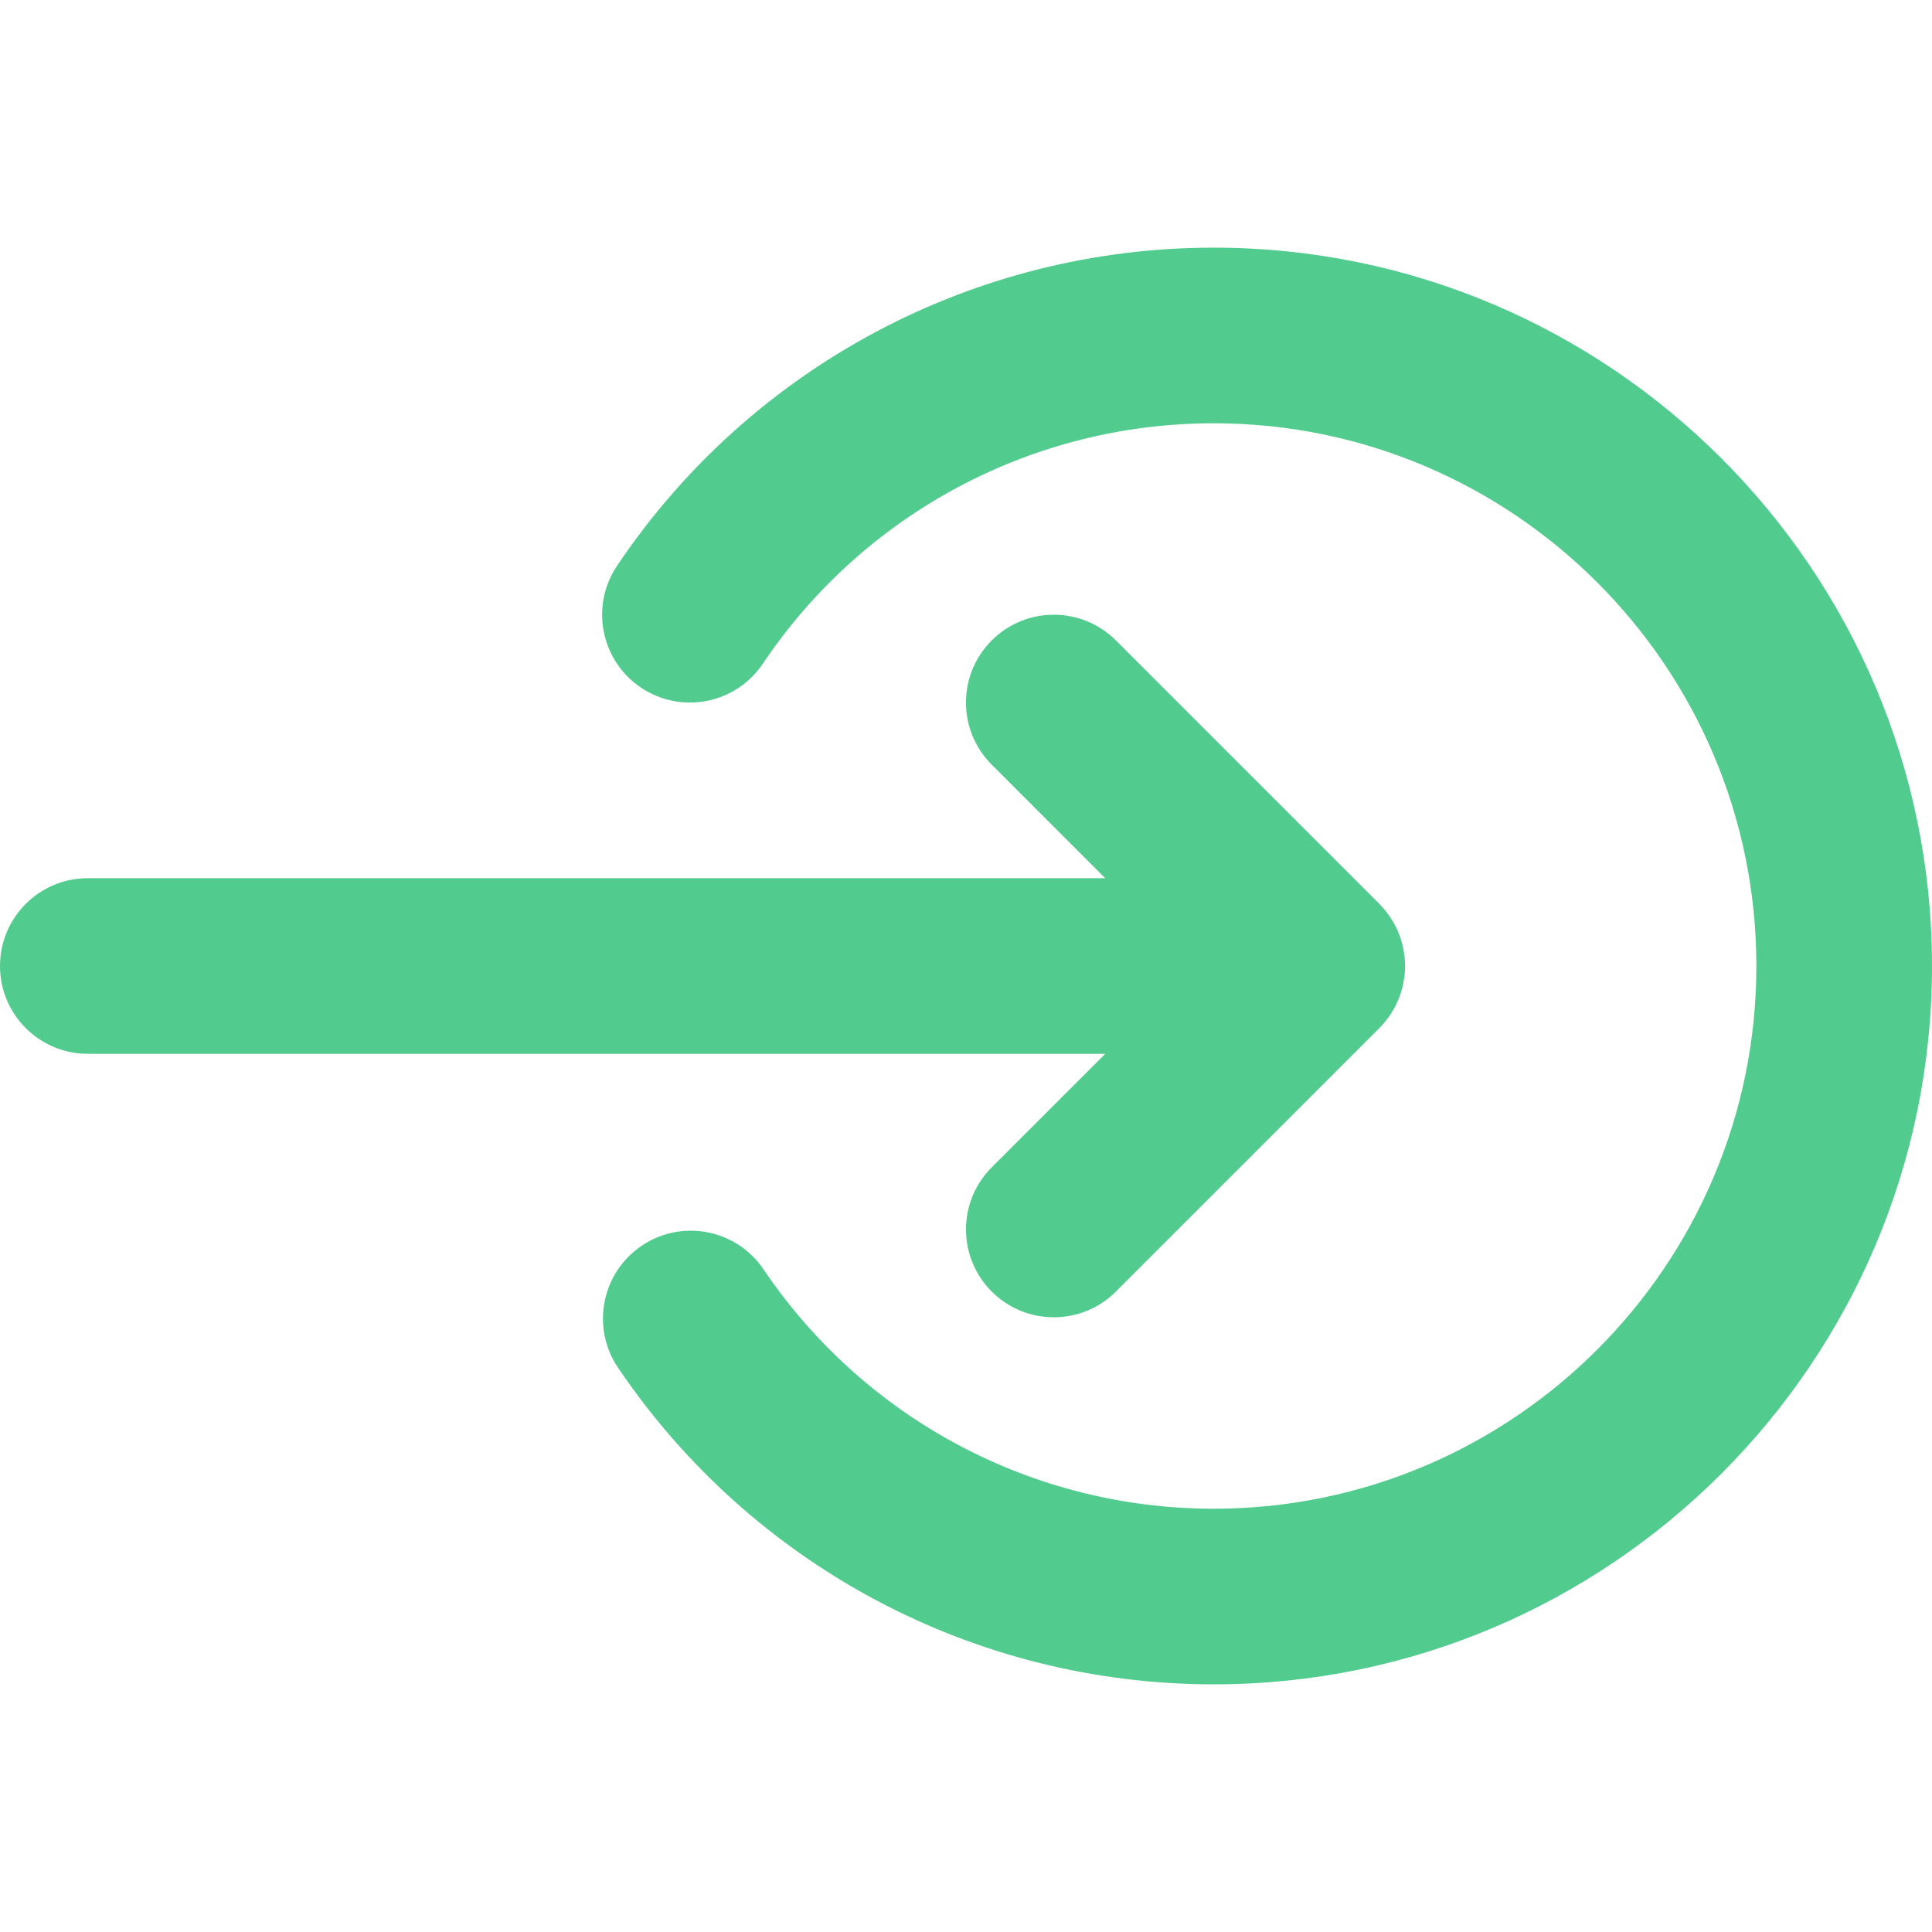
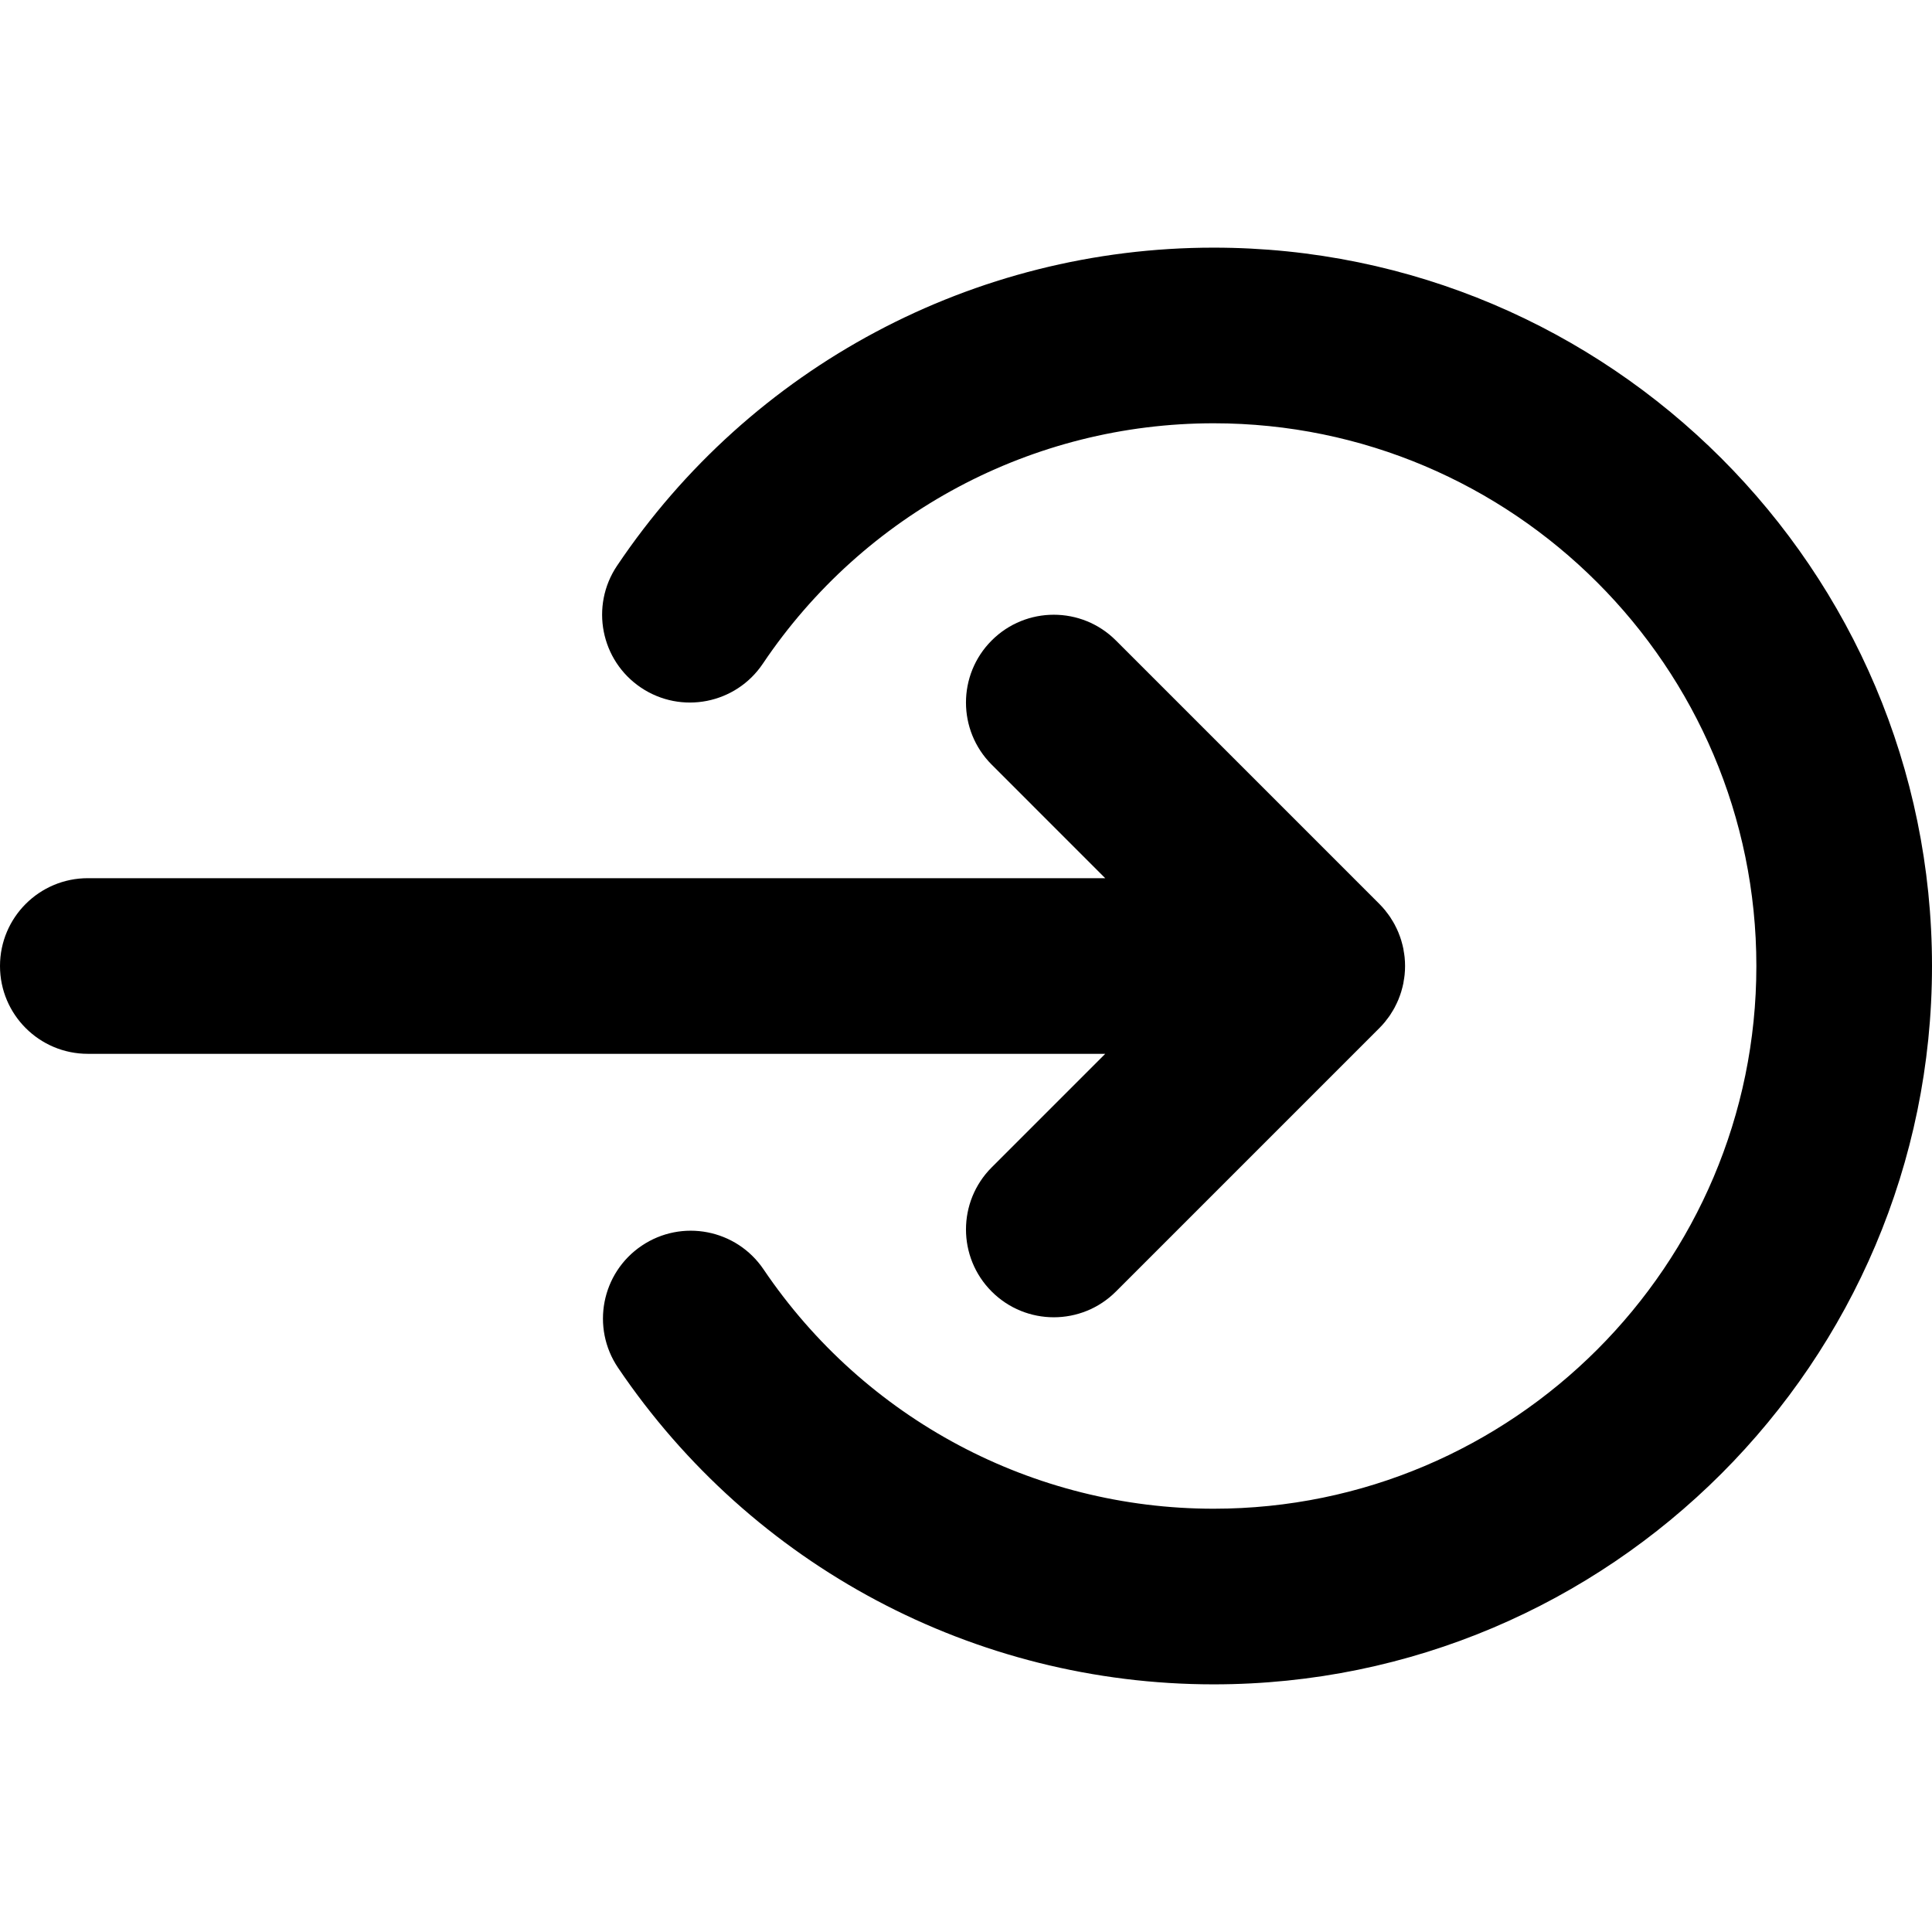
<svg xmlns="http://www.w3.org/2000/svg" version="1.1" id="Layer_1" x="0px" y="0px" viewBox="0 0 330.002 330.002" style="enable-background:new 0 0 330.002 330.002;" xml:space="preserve" width="512px" height="512px">
  <g>
    <g id="XMLID_9_">
-       <path id="XMLID_10_" d="M169.392,199.395c-5.858,5.857-5.858,15.355,0,21.213c2.929,2.929,6.767,4.394,10.607,4.394   c3.838,0,7.678-1.465,10.606-4.394l44.998-44.997c0.347-0.347,0.676-0.712,0.988-1.091c0.069-0.084,0.128-0.176,0.196-0.262   c0.235-0.299,0.467-0.6,0.68-0.917c0.055-0.083,0.101-0.171,0.154-0.254c0.211-0.329,0.418-0.662,0.603-1.007   c0.032-0.06,0.057-0.123,0.088-0.184c0.194-0.374,0.378-0.753,0.541-1.145c0.017-0.04,0.028-0.081,0.044-0.121   c0.167-0.411,0.32-0.829,0.45-1.258c0.014-0.046,0.022-0.094,0.036-0.14c0.123-0.419,0.235-0.844,0.321-1.278   c0.024-0.121,0.035-0.245,0.056-0.367c0.063-0.36,0.125-0.72,0.162-1.088c0.05-0.496,0.076-0.995,0.076-1.497   c0-0.503-0.026-1.002-0.076-1.497c-0.037-0.371-0.1-0.734-0.164-1.097c-0.021-0.119-0.031-0.24-0.055-0.358   c-0.087-0.437-0.199-0.864-0.323-1.286c-0.013-0.044-0.02-0.088-0.034-0.132c-0.131-0.432-0.286-0.852-0.454-1.267   c-0.015-0.036-0.025-0.075-0.041-0.111c-0.164-0.394-0.349-0.776-0.544-1.152c-0.03-0.058-0.054-0.119-0.085-0.176   c-0.187-0.348-0.394-0.682-0.606-1.013c-0.053-0.082-0.097-0.168-0.151-0.249c-0.213-0.317-0.445-0.62-0.681-0.919   c-0.067-0.086-0.126-0.177-0.195-0.261c-0.312-0.379-0.641-0.744-0.988-1.091l-44.998-44.998c-5.857-5.858-15.355-5.858-21.213,0   c-5.858,5.858-5.858,15.355,0,21.213l19.393,19.394H15c-8.284,0-15,6.716-15,15s6.716,15,15,15h173.785L169.392,199.395z" data-original="#000000" class="active-path" data-old_color="#000000" fill="#52CC8E" />
-       <path id="XMLID_11_" d="M207.301,42.3c-40.945,0-79.04,20.312-101.903,54.333c-4.621,6.876-2.793,16.196,4.083,20.816   c6.876,4.621,16.196,2.793,20.816-4.083C147.578,87.652,176.365,72.3,207.301,72.3c51.116,0,92.701,41.586,92.701,92.701   s-41.586,92.701-92.701,92.701c-30.844,0-59.585-15.283-76.879-40.882c-4.638-6.864-13.962-8.67-20.827-4.032   c-6.864,4.638-8.67,13.962-4.032,20.827c22.882,33.868,60.915,54.087,101.738,54.087c67.658,0,122.701-55.044,122.701-122.701   S274.958,42.3,207.301,42.3z" data-original="#000000" class="active-path" data-old_color="#000000" fill="#52CC8E" />
+       <path id="XMLID_10_" d="M169.392,199.395c-5.858,5.857-5.858,15.355,0,21.213c2.929,2.929,6.767,4.394,10.607,4.394   c3.838,0,7.678-1.465,10.606-4.394l44.998-44.997c0.347-0.347,0.676-0.712,0.988-1.091c0.069-0.084,0.128-0.176,0.196-0.262   c0.235-0.299,0.467-0.6,0.68-0.917c0.055-0.083,0.101-0.171,0.154-0.254c0.211-0.329,0.418-0.662,0.603-1.007   c0.032-0.06,0.057-0.123,0.088-0.184c0.194-0.374,0.378-0.753,0.541-1.145c0.017-0.04,0.028-0.081,0.044-0.121   c0.167-0.411,0.32-0.829,0.45-1.258c0.014-0.046,0.022-0.094,0.036-0.14c0.123-0.419,0.235-0.844,0.321-1.278   c0.024-0.121,0.035-0.245,0.056-0.367c0.063-0.36,0.125-0.72,0.162-1.088c0.05-0.496,0.076-0.995,0.076-1.497   c0-0.503-0.026-1.002-0.076-1.497c-0.037-0.371-0.1-0.734-0.164-1.097c-0.021-0.119-0.031-0.24-0.055-0.358   c-0.087-0.437-0.199-0.864-0.323-1.286c-0.013-0.044-0.02-0.088-0.034-0.132c-0.131-0.432-0.286-0.852-0.454-1.267   c-0.015-0.036-0.025-0.075-0.041-0.111c-0.164-0.394-0.349-0.776-0.544-1.152c-0.03-0.058-0.054-0.119-0.085-0.176   c-0.187-0.348-0.394-0.682-0.606-1.013c-0.053-0.082-0.097-0.168-0.151-0.249c-0.213-0.317-0.445-0.62-0.681-0.919   c-0.067-0.086-0.126-0.177-0.195-0.261c-0.312-0.379-0.641-0.744-0.988-1.091l-44.998-44.998c-5.857-5.858-15.355-5.858-21.213,0   c-5.858,5.858-5.858,15.355,0,21.213l19.393,19.394H15c-8.284,0-15,6.716-15,15s6.716,15,15,15h173.785L169.392,199.395z" data-original="#000000" class="active-path" data-old_color="#000000" />
+       <path id="XMLID_11_" d="M207.301,42.3c-40.945,0-79.04,20.312-101.903,54.333c-4.621,6.876-2.793,16.196,4.083,20.816   c6.876,4.621,16.196,2.793,20.816-4.083C147.578,87.652,176.365,72.3,207.301,72.3c51.116,0,92.701,41.586,92.701,92.701   s-41.586,92.701-92.701,92.701c-30.844,0-59.585-15.283-76.879-40.882c-4.638-6.864-13.962-8.67-20.827-4.032   c-6.864,4.638-8.67,13.962-4.032,20.827c22.882,33.868,60.915,54.087,101.738,54.087c67.658,0,122.701-55.044,122.701-122.701   S274.958,42.3,207.301,42.3z" data-original="#000000" class="active-path" data-old_color="#000000" />
    </g>
  </g>
</svg>
